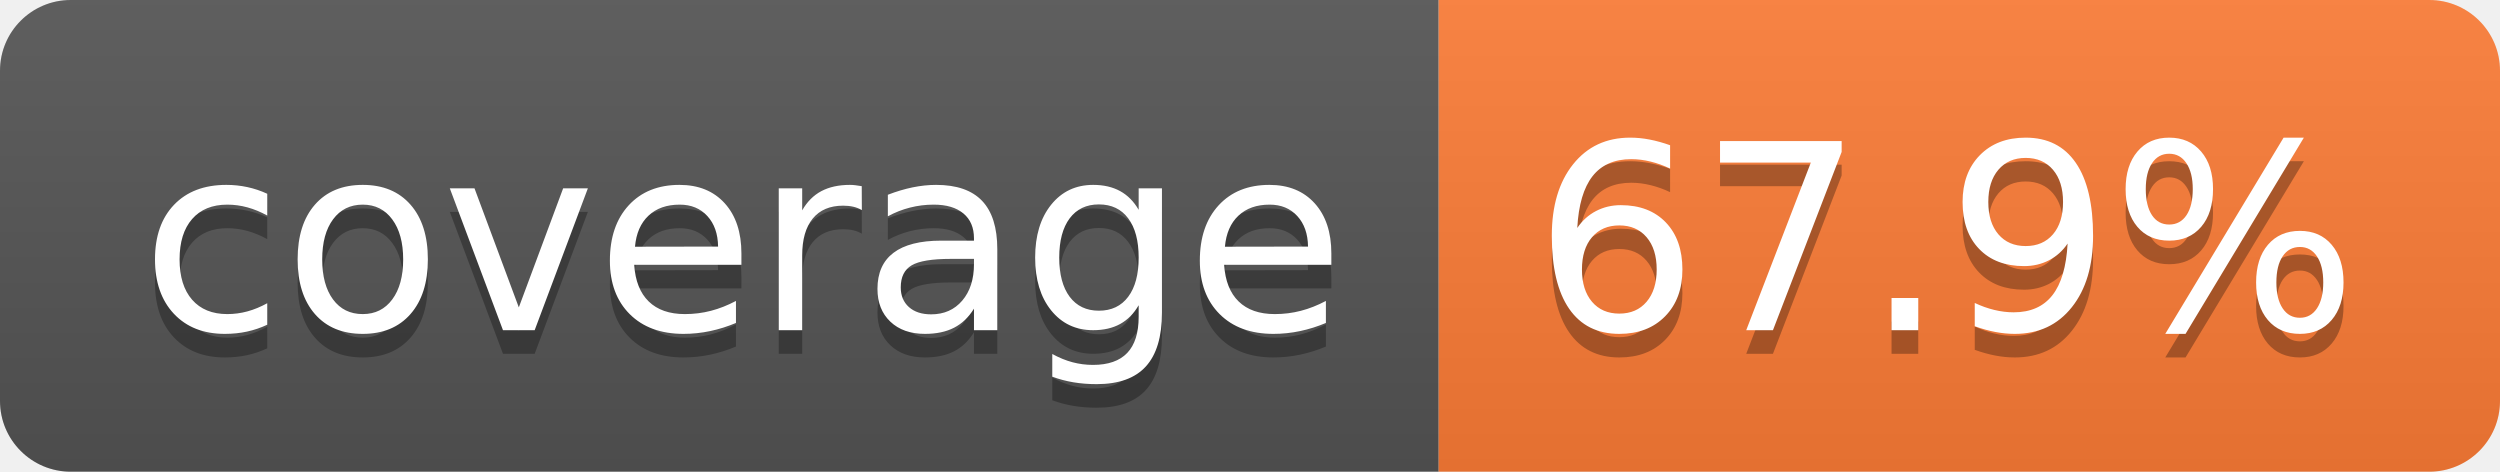
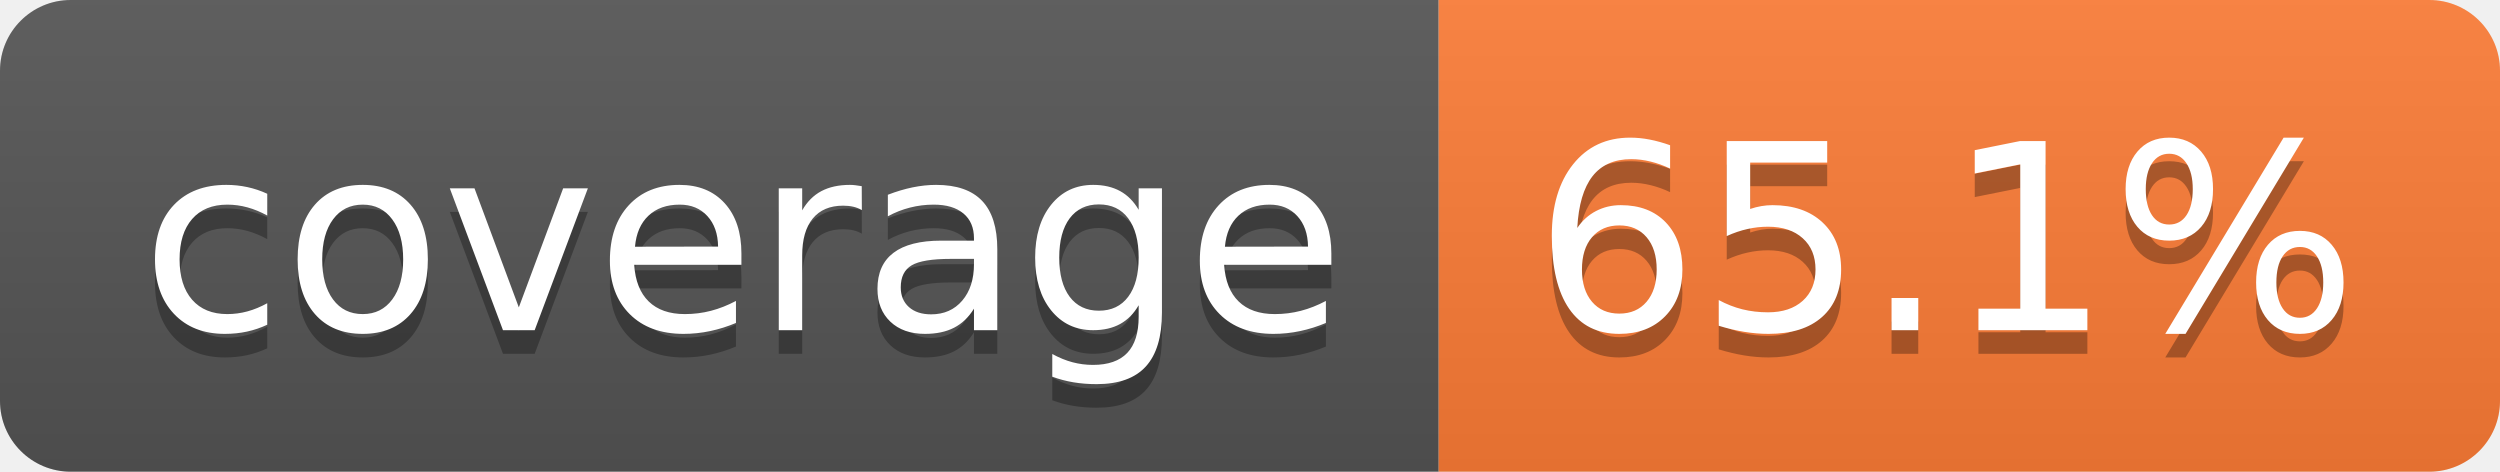
- <svg xmlns="http://www.w3.org/2000/svg" width="106" height="20" role="img" aria-label="coverage: 67.9%">
+ <svg xmlns="http://www.w3.org/2000/svg" width="106" height="20" role="img" aria-label="coverage: 65.1%">
  <linearGradient id="s" x2="0" y2="100%">
    <stop offset="0" stop-color="#bbb" stop-opacity=".1" />
    <stop offset="1" stop-opacity=".1" />
  </linearGradient>
  <clipPath id="r">
    <rect width="106" height="20" rx="3" fill="#fff" />
  </clipPath>
  <g clip-path="url(#r)">
    <rect width="61" height="20" fill="#555" />
    <rect x="61" width="45" height="20" fill="#fe7d37" />
    <rect width="106" height="20" fill="url(#s)" />
  </g>
  <g fill="#fff" text-anchor="middle" font-family="Verdana,Geneva,DejaVu Sans,sans-serif" text-rendering="geometricPrecision" font-size="110">
    <text aria-hidden="true" x="315" y="150" fill="#010101" fill-opacity=".3" transform="scale(.1)" textLength="510">coverage</text>
    <text x="315" y="140" transform="scale(.1)" fill="#fff" textLength="510">coverage</text>
-     <text aria-hidden="true" x="825" y="150" fill="#010101" fill-opacity=".3" transform="scale(.1)" textLength="350">67.9%</text>
-     <text x="825" y="140" transform="scale(.1)" fill="#fff" textLength="350">67.9%</text>
+     <text aria-hidden="true" x="825" y="150" fill="#010101" fill-opacity=".3" transform="scale(.1)" textLength="350">65.1%</text>
+     <text x="825" y="140" transform="scale(.1)" fill="#fff" textLength="350">65.1%</text>
  </g>
</svg>
